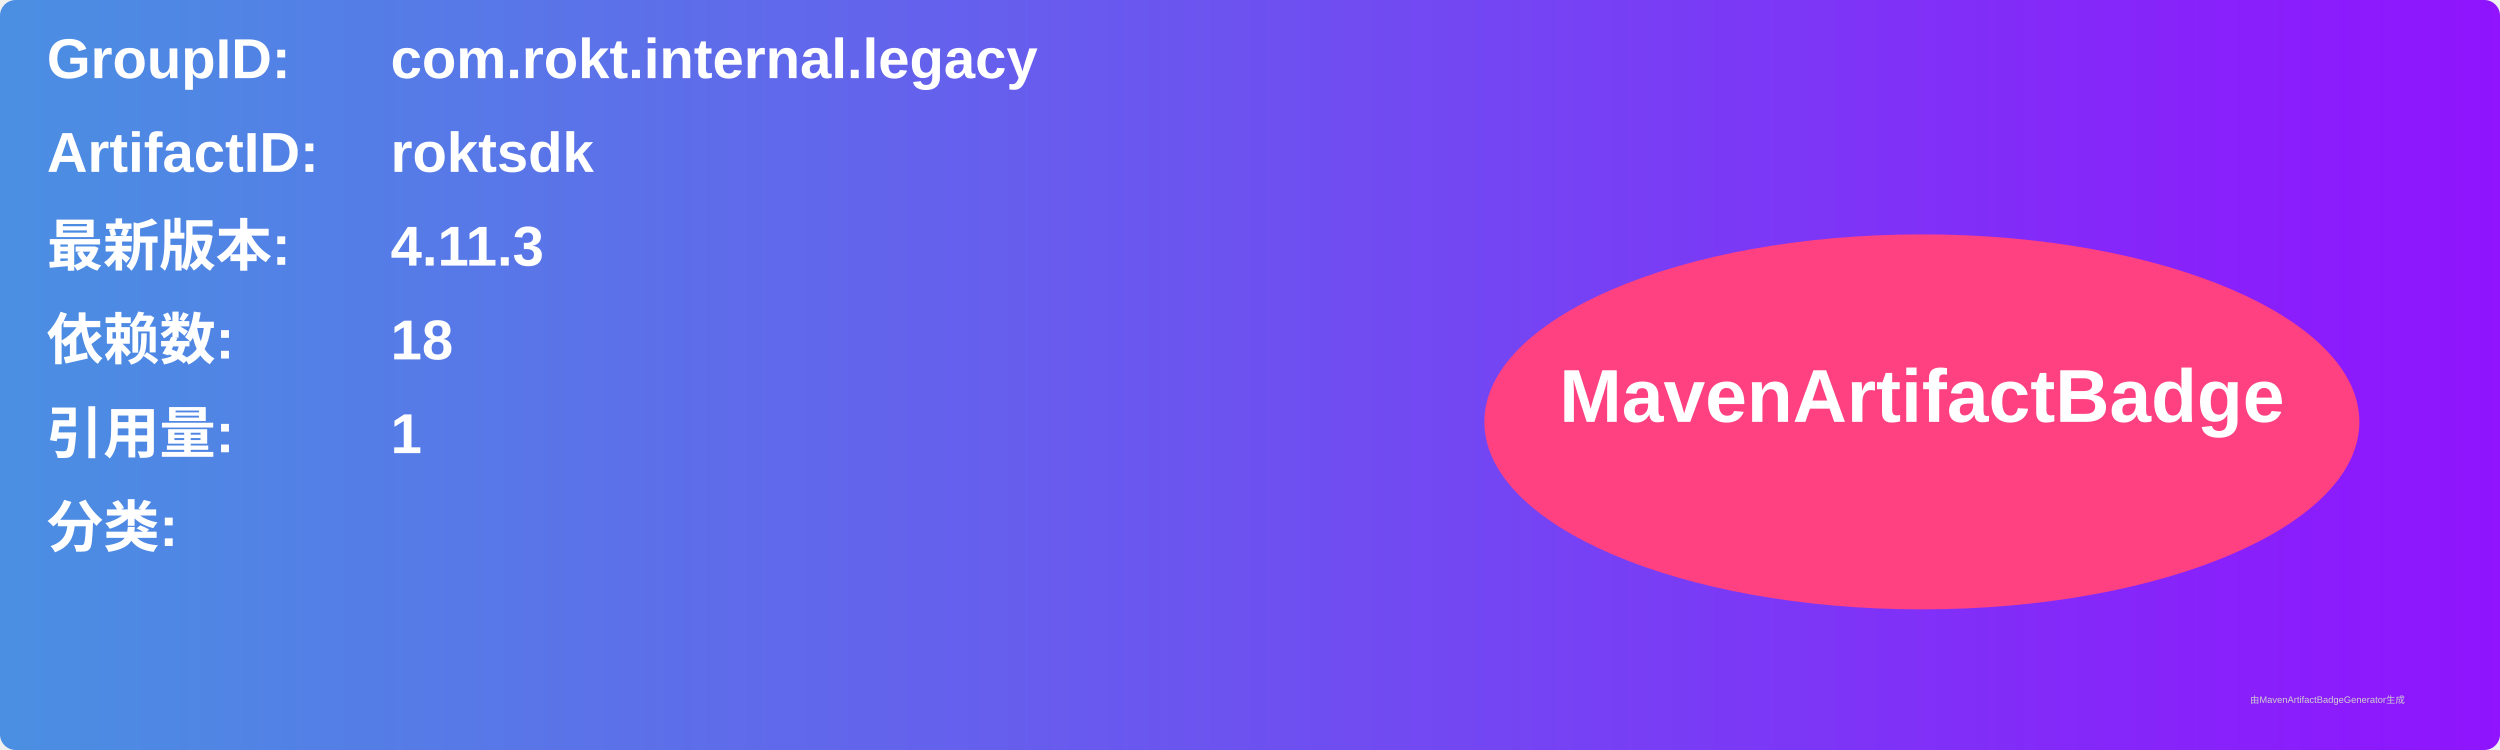
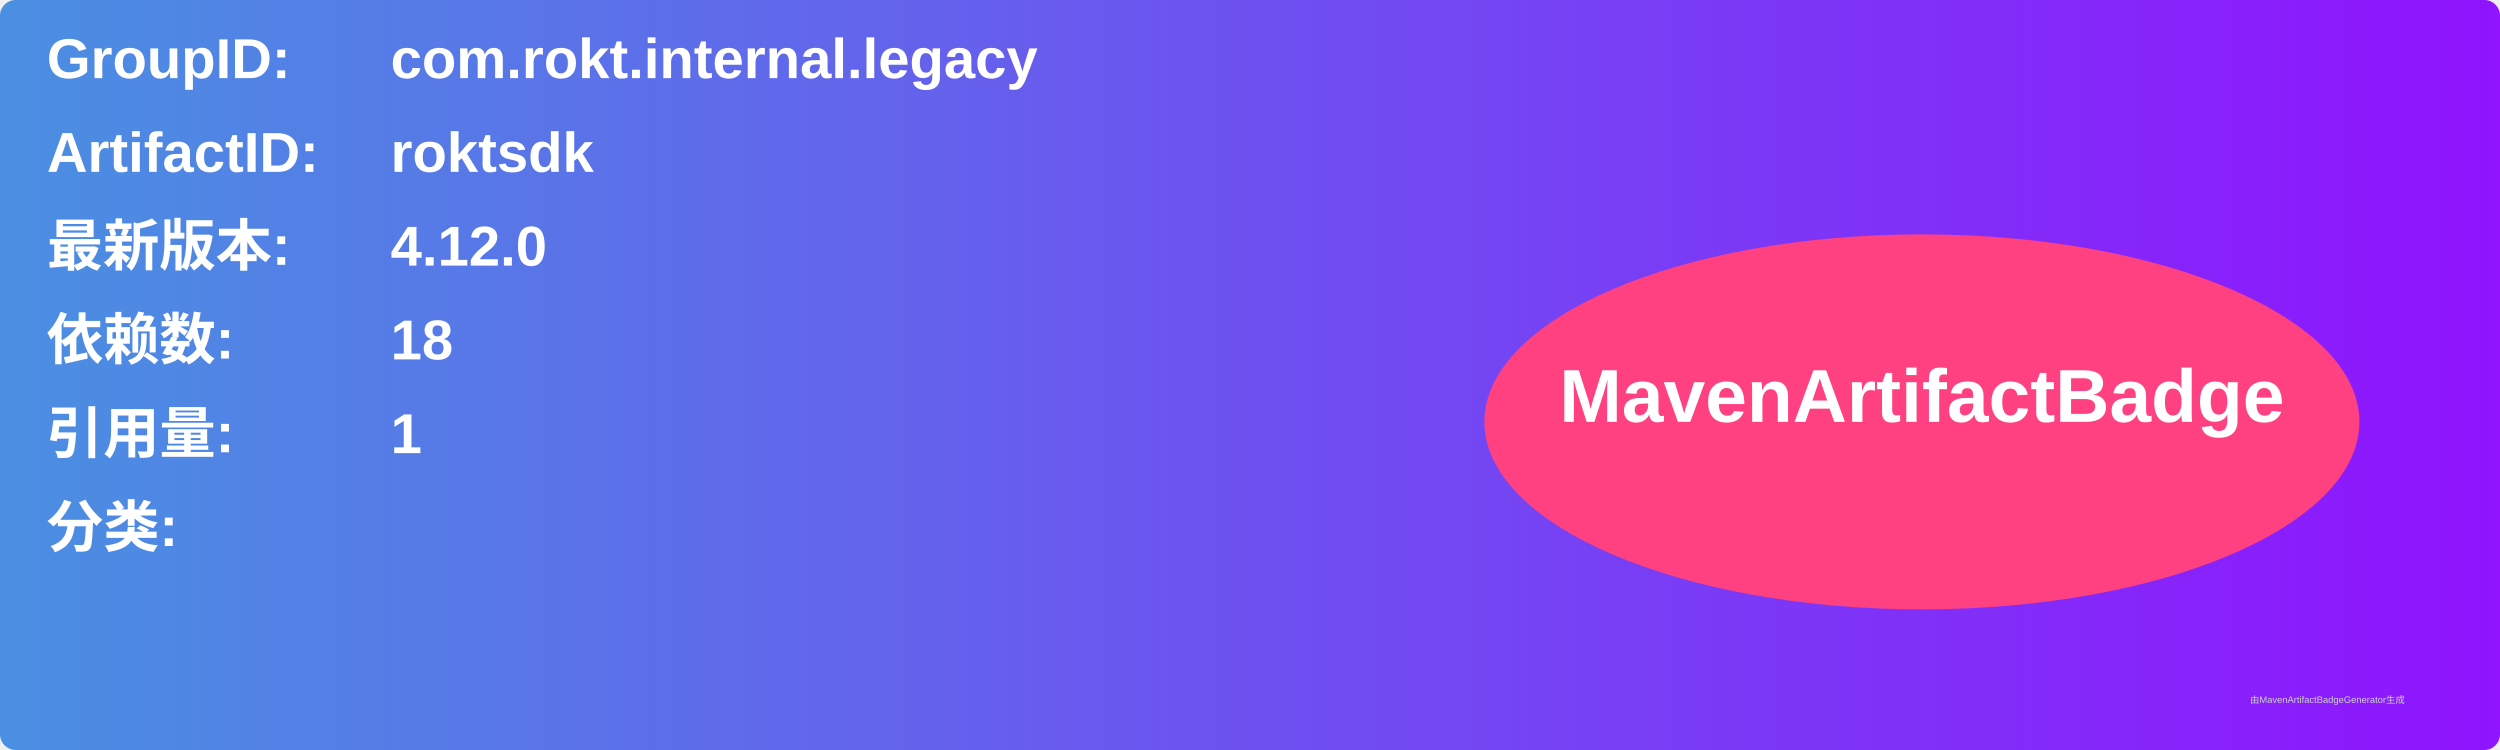
<svg xmlns="http://www.w3.org/2000/svg" width="800" height="240" viewBox="0 0 800 240">
  <linearGradient id="grad" x1="0%" y1="0%" x2="100%" y2="0%">
    <stop offset="0%" stop-color="#4a90e2" />
    <stop offset="100%" stop-color="#9013fe" />
  </linearGradient>
  <rect width="100%" height="100%" rx="5" ry="5" fill="url(#grad)" />
  <g transform="translate(15, 15)">
    <text x="0" y="10" font-family="Arial" font-size="18" fill="white" font-weight="bold" width="260">GroupID:</text>
    <text x="110" y="10" font-family="Arial" font-size="18" fill="white" font-weight="bold" width="460">com.rokt.internal.legacy</text>
    <text x="0" y="40" font-family="Arial" font-size="18" fill="white" font-weight="bold" width="260">ArtifactID:</text>
    <text x="110" y="40" font-family="Arial" font-size="18" fill="white" font-weight="bold" width="460">roktsdk</text>
    <text x="0" y="70" font-family="Arial" font-size="18" fill="white" font-weight="bold">最新版本:</text>
    <text x="110" y="70" font-family="Arial" font-size="18" fill="white" font-weight="bold">
-       <tspan font-weight="bold">4.11.3</tspan>
+       <tspan font-weight="bold">4.12.0</tspan>
    </text>
    <text x="0" y="100" font-family="Arial" font-size="18" fill="white" font-weight="bold">依赖数: </text>
    <text x="110" y="100" font-family="Arial" font-size="18" fill="white">
      <tspan font-weight="bold">18</tspan>
    </text>
    <text x="0" y="130" font-family="Arial" font-size="18" fill="white" font-weight="bold">引用量: </text>
    <text x="110" y="130" font-family="Arial" font-size="18" fill="white">
      <tspan font-weight="bold">1</tspan>
    </text>
    <text x="0" y="160" font-family="Arial" font-size="18" fill="white" font-weight="bold">分类:</text>
    <text x="10" y="190" font-family="Arial" font-size="10" fill="white">
      <tspan font-weight="bold" />
    </text>
    <ellipse cx="600" cy="120" rx="140" ry="60" fill="#ff4081" />
    <text x="600" y="120" text-anchor="middle" font-family="Arial" font-size="24" fill="white" font-weight="bold">MavenArtifactBadge</text>
  </g>
  <text x="720" y="225" font-family="Arial" font-size="3" fill="#d0d0d0">由MavenArtifactBadgeGenerator生成</text>
</svg>
